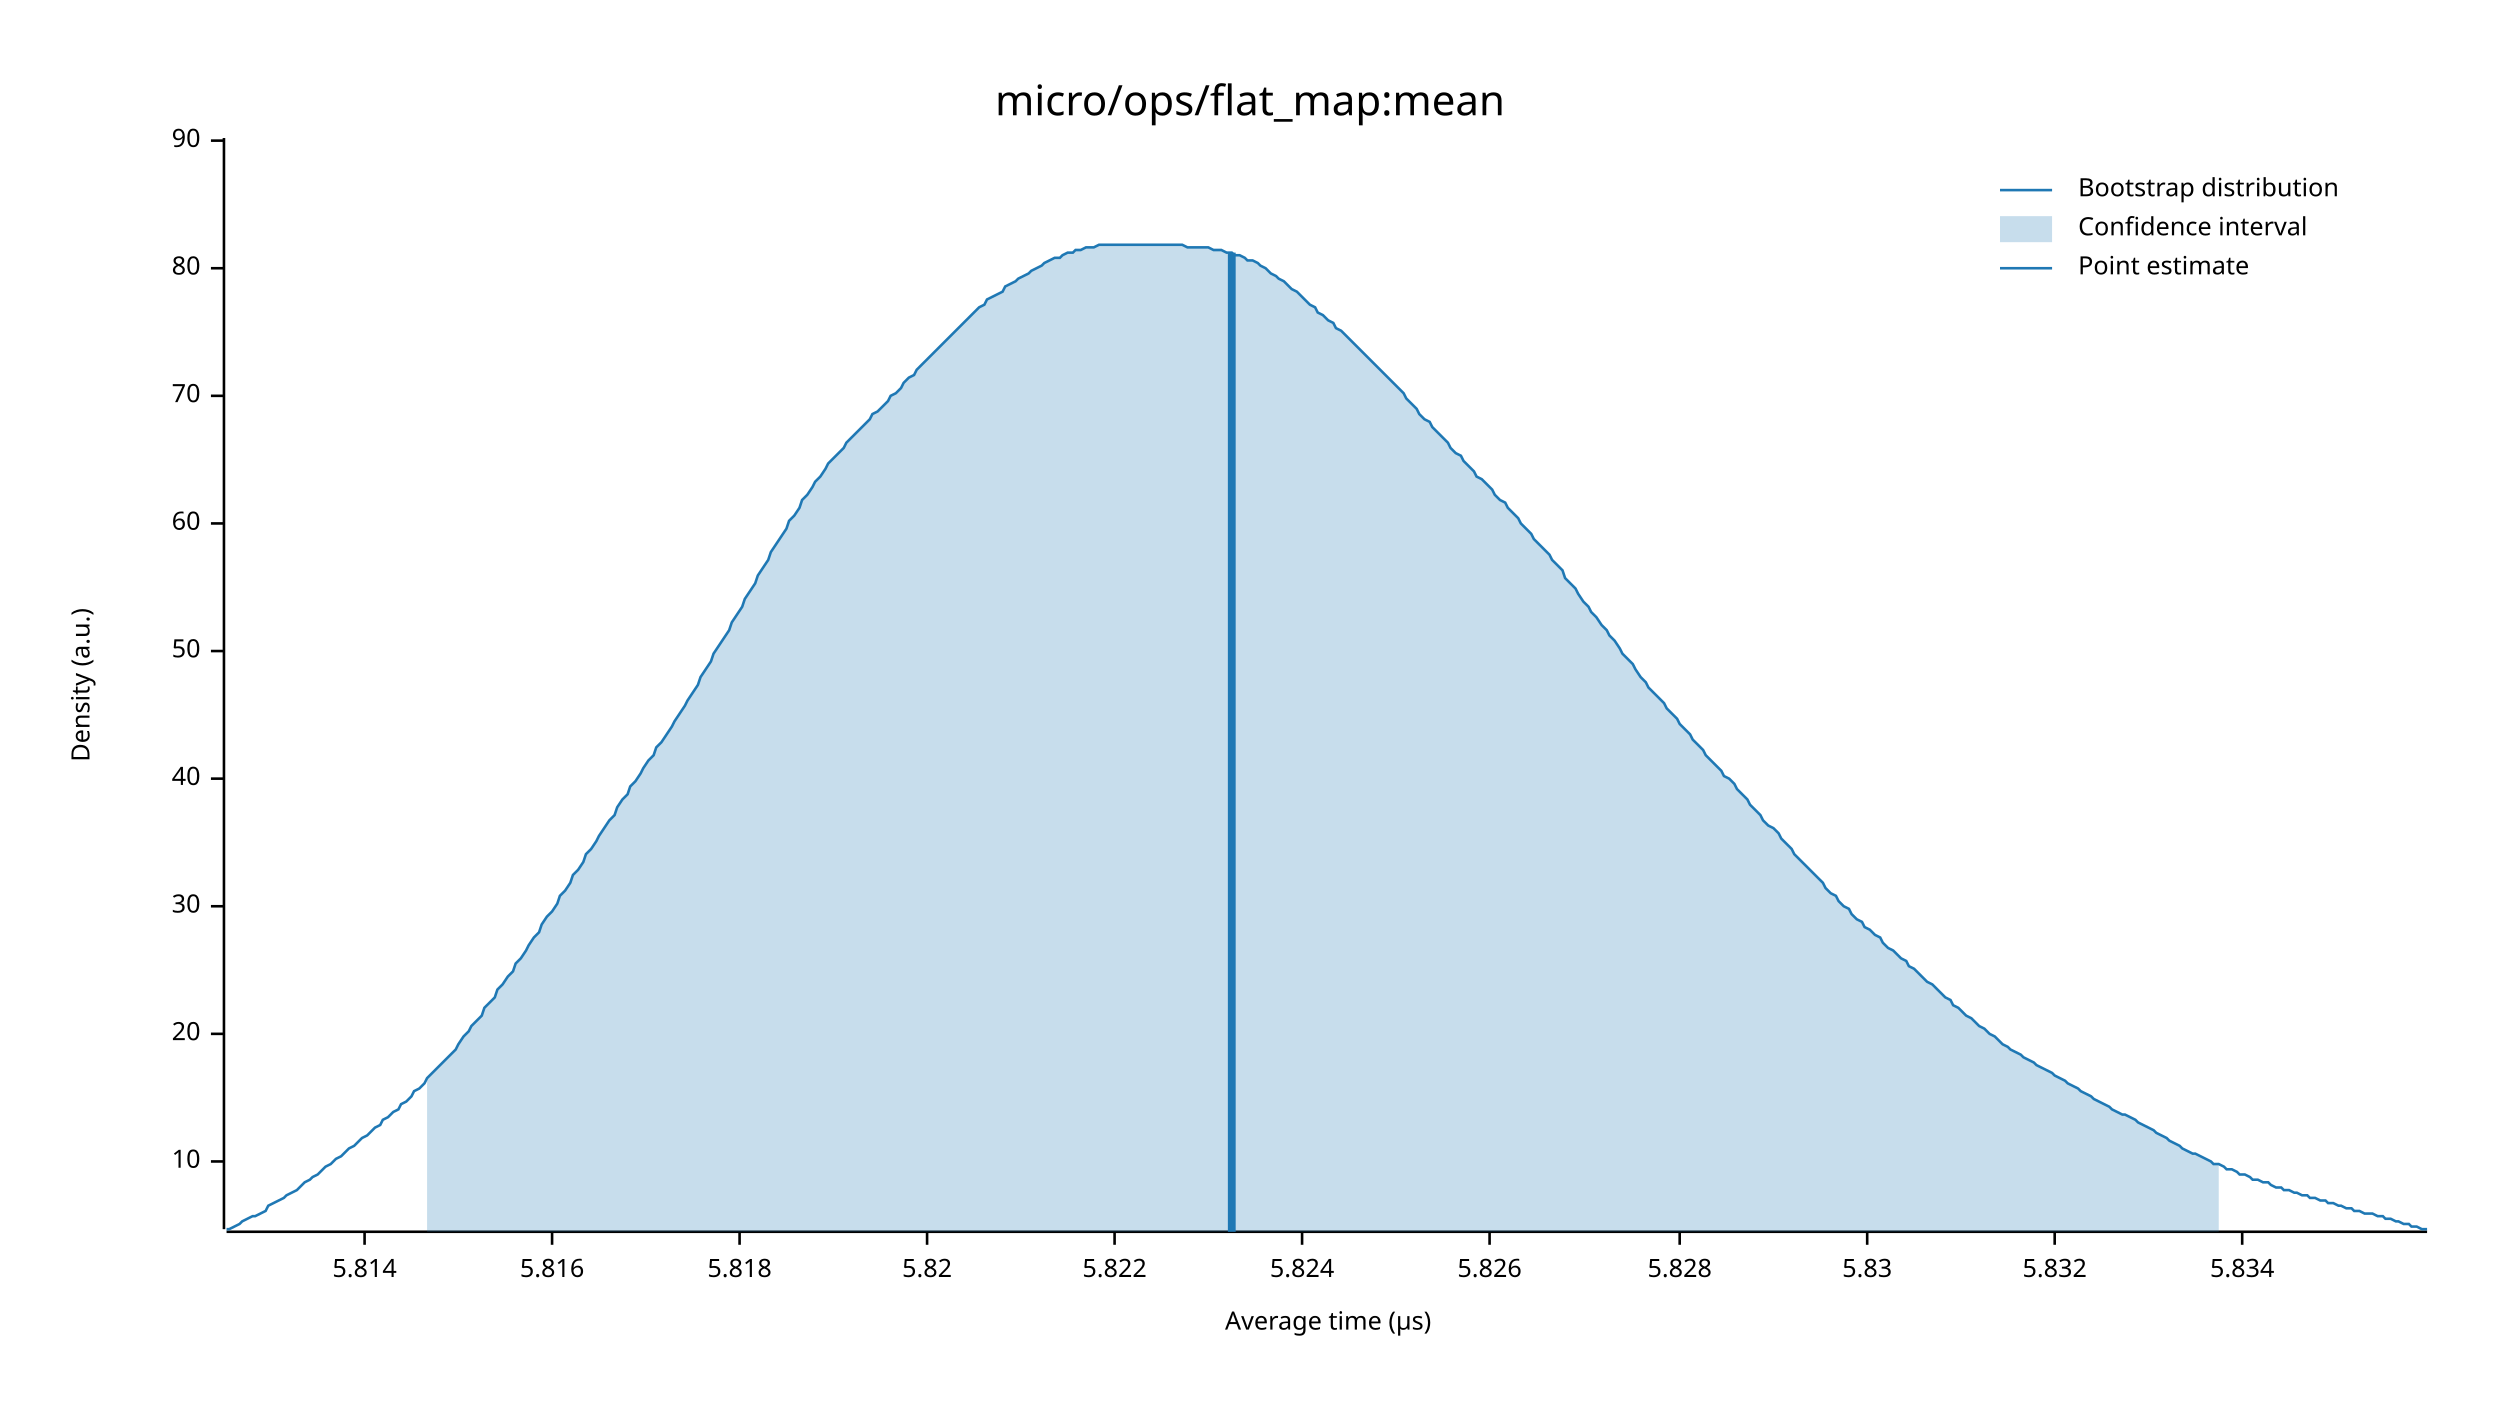
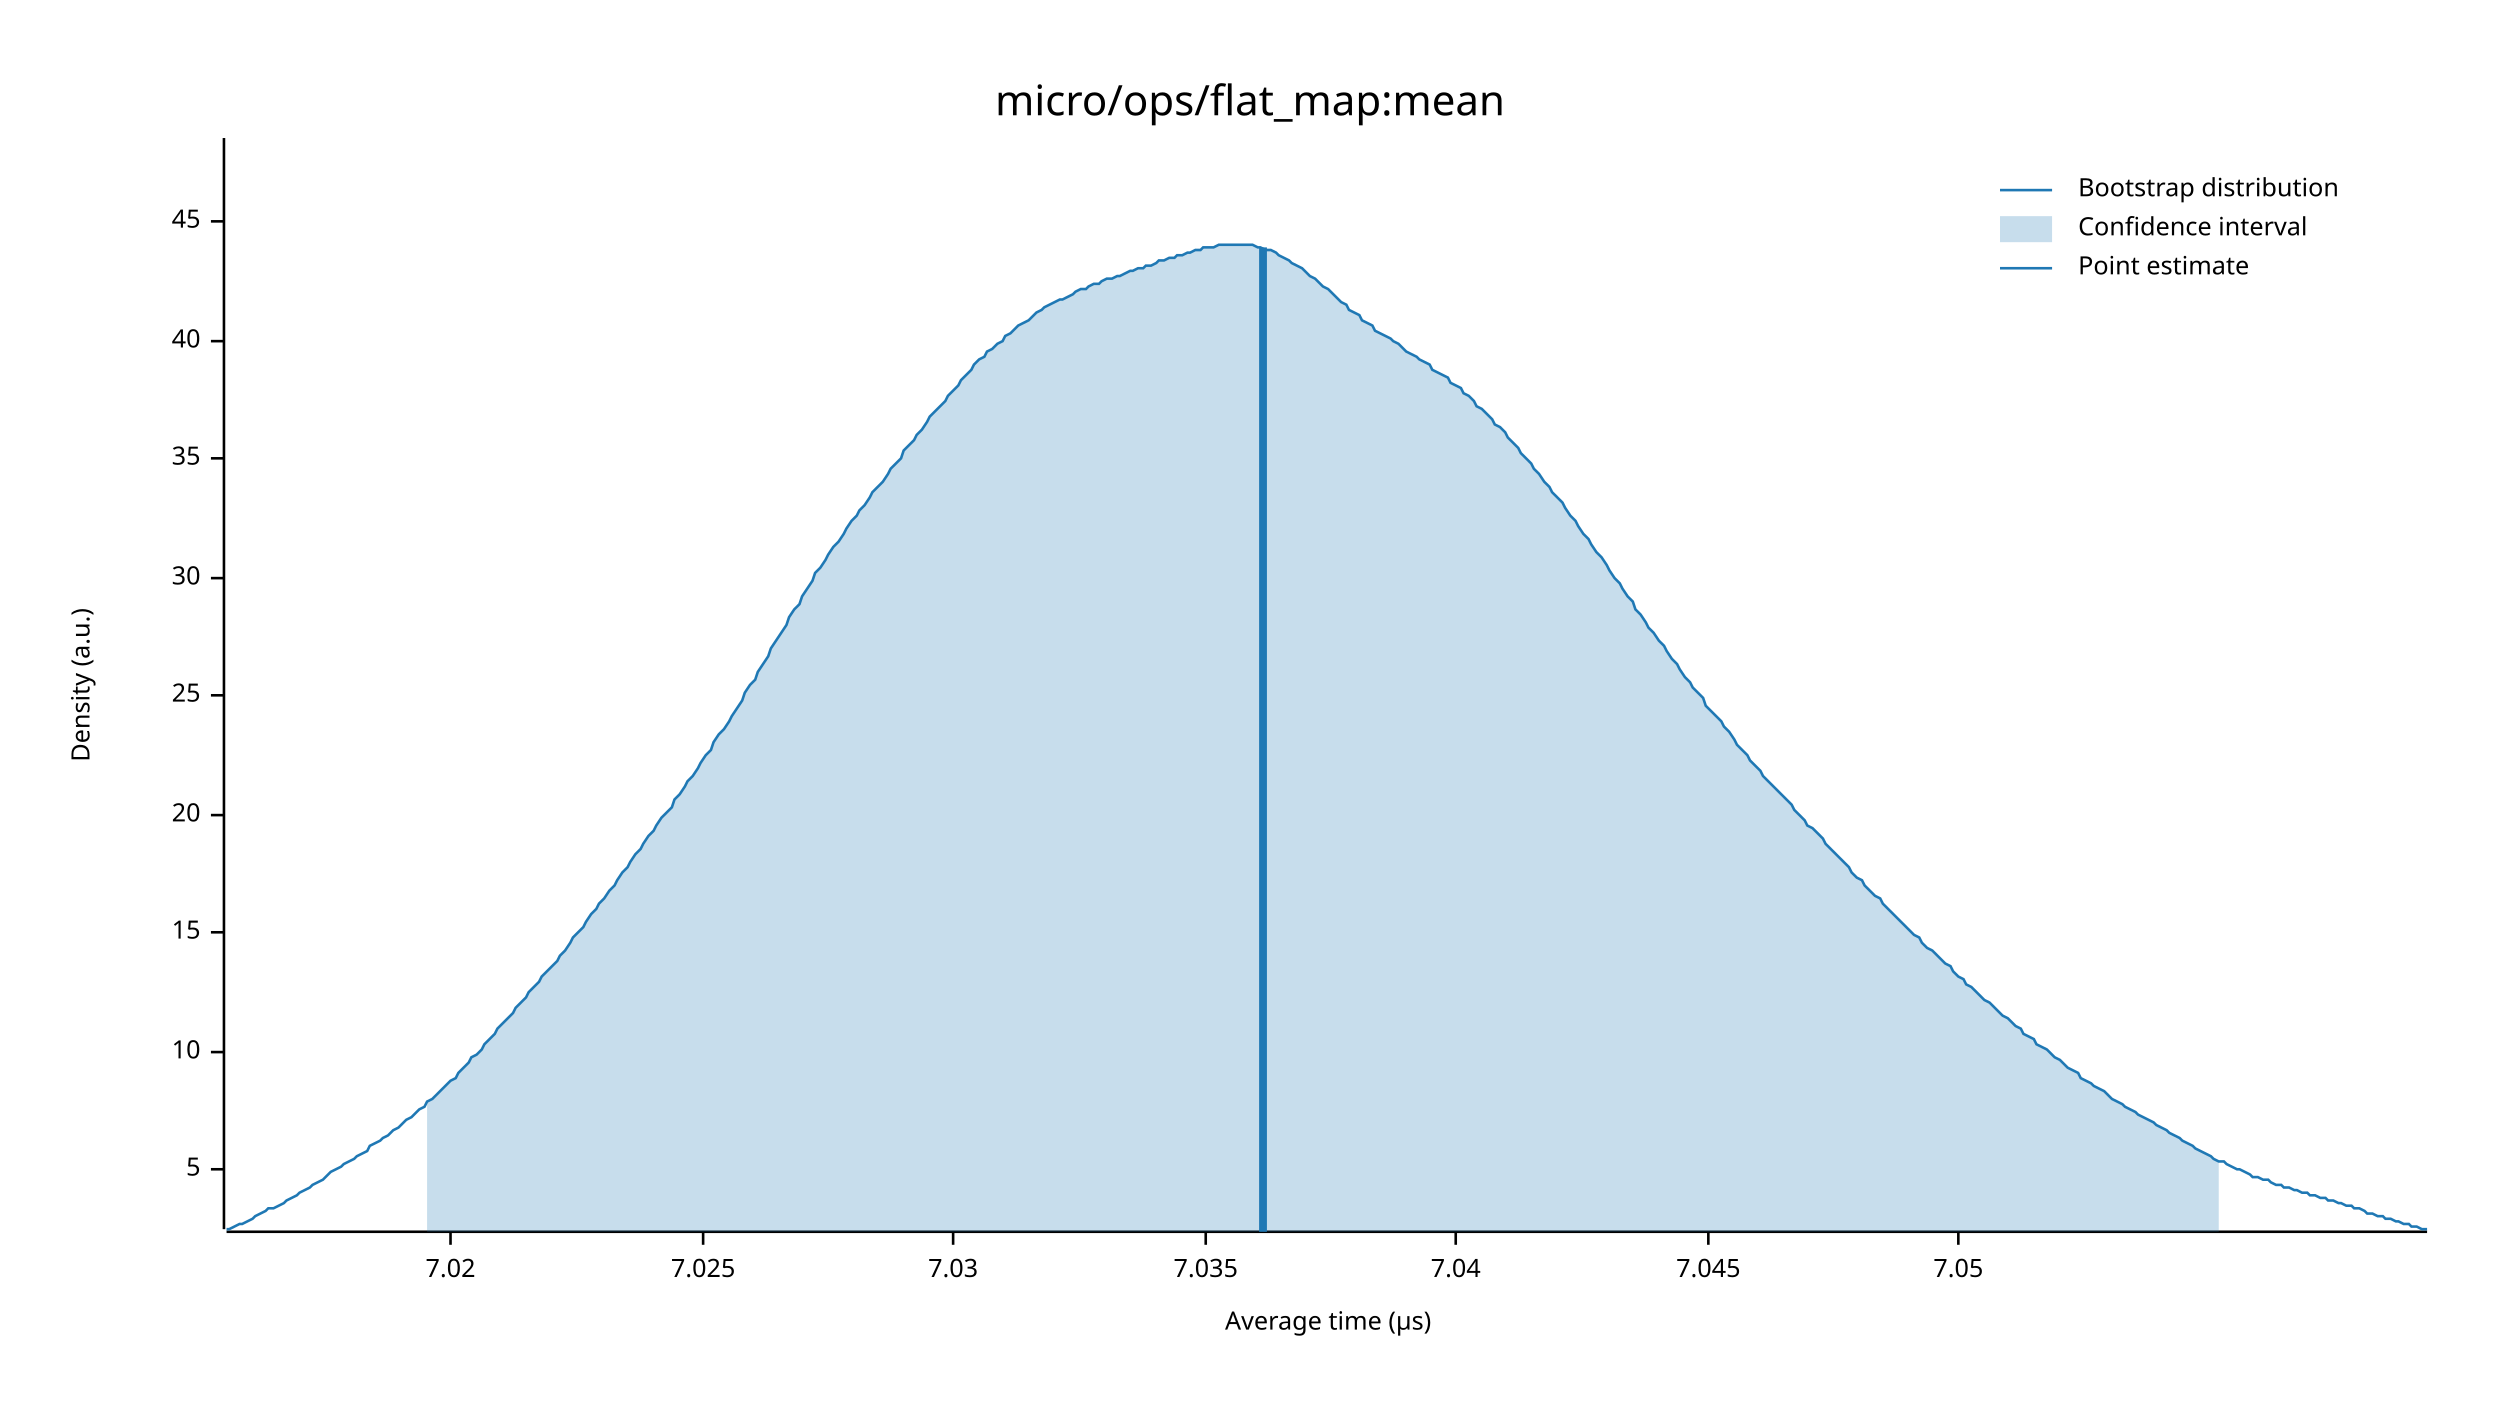
<svg xmlns="http://www.w3.org/2000/svg" width="960" height="540" viewBox="0 0 960 540">
  <text x="480" y="32" dy="0.76em" text-anchor="middle" font-family="sans-serif" font-size="16.129" opacity="1" fill="#000000">
micro/ops/flat_map:mean
</text>
  <text x="27" y="263" dy="0.76em" text-anchor="middle" font-family="sans-serif" font-size="9.677" opacity="1" fill="#000000" transform="rotate(270, 27, 263)">
Density (a.u.)
</text>
  <text x="510" y="513" dy="-0.5ex" text-anchor="middle" font-family="sans-serif" font-size="9.677" opacity="1" fill="#000000">
Average time (µs)
</text>
  <polyline fill="none" opacity="1" stroke="#000000" stroke-width="1" points="86,53 86,472 " />
-   <text x="77" y="446" dy="0.5ex" text-anchor="end" font-family="sans-serif" font-size="9.677" opacity="1" fill="#000000">
+   <text x="77" y="449" dy="0.5ex" text-anchor="end" font-family="sans-serif" font-size="9.677" opacity="1" fill="#000000">
+ 5
+ </text>
+   <polyline fill="none" opacity="1" stroke="#000000" stroke-width="1" points="81,449 86,449 " />
+   <text x="77" y="404" dy="0.5ex" text-anchor="end" font-family="sans-serif" font-size="9.677" opacity="1" fill="#000000">
10
</text>
-   <polyline fill="none" opacity="1" stroke="#000000" stroke-width="1" points="81,446 86,446 " />
-   <text x="77" y="397" dy="0.5ex" text-anchor="end" font-family="sans-serif" font-size="9.677" opacity="1" fill="#000000">
+   <polyline fill="none" opacity="1" stroke="#000000" stroke-width="1" points="81,404 86,404 " />
+   <text x="77" y="358" dy="0.5ex" text-anchor="end" font-family="sans-serif" font-size="9.677" opacity="1" fill="#000000">
+ 15
+ </text>
+   <polyline fill="none" opacity="1" stroke="#000000" stroke-width="1" points="81,358 86,358 " />
+   <text x="77" y="313" dy="0.5ex" text-anchor="end" font-family="sans-serif" font-size="9.677" opacity="1" fill="#000000">
20
</text>
-   <polyline fill="none" opacity="1" stroke="#000000" stroke-width="1" points="81,397 86,397 " />
-   <text x="77" y="348" dy="0.5ex" text-anchor="end" font-family="sans-serif" font-size="9.677" opacity="1" fill="#000000">
+   <polyline fill="none" opacity="1" stroke="#000000" stroke-width="1" points="81,313 86,313 " />
+   <text x="77" y="267" dy="0.5ex" text-anchor="end" font-family="sans-serif" font-size="9.677" opacity="1" fill="#000000">
+ 25
+ </text>
+   <polyline fill="none" opacity="1" stroke="#000000" stroke-width="1" points="81,267 86,267 " />
+   <text x="77" y="222" dy="0.5ex" text-anchor="end" font-family="sans-serif" font-size="9.677" opacity="1" fill="#000000">
30
</text>
-   <polyline fill="none" opacity="1" stroke="#000000" stroke-width="1" points="81,348 86,348 " />
-   <text x="77" y="299" dy="0.5ex" text-anchor="end" font-family="sans-serif" font-size="9.677" opacity="1" fill="#000000">
+   <polyline fill="none" opacity="1" stroke="#000000" stroke-width="1" points="81,222 86,222 " />
+   <text x="77" y="176" dy="0.5ex" text-anchor="end" font-family="sans-serif" font-size="9.677" opacity="1" fill="#000000">
+ 35
+ </text>
+   <polyline fill="none" opacity="1" stroke="#000000" stroke-width="1" points="81,176 86,176 " />
+   <text x="77" y="131" dy="0.5ex" text-anchor="end" font-family="sans-serif" font-size="9.677" opacity="1" fill="#000000">
40
</text>
-   <polyline fill="none" opacity="1" stroke="#000000" stroke-width="1" points="81,299 86,299 " />
-   <text x="77" y="250" dy="0.5ex" text-anchor="end" font-family="sans-serif" font-size="9.677" opacity="1" fill="#000000">
- 50
+   <polyline fill="none" opacity="1" stroke="#000000" stroke-width="1" points="81,131 86,131 " />
+   <text x="77" y="85" dy="0.5ex" text-anchor="end" font-family="sans-serif" font-size="9.677" opacity="1" fill="#000000">
+ 45
</text>
-   <polyline fill="none" opacity="1" stroke="#000000" stroke-width="1" points="81,250 86,250 " />
-   <text x="77" y="201" dy="0.5ex" text-anchor="end" font-family="sans-serif" font-size="9.677" opacity="1" fill="#000000">
- 60
+   <polyline fill="none" opacity="1" stroke="#000000" stroke-width="1" points="81,85 86,85 " />
+   <polyline fill="none" opacity="1" stroke="#000000" stroke-width="1" points="87,473 932,473 " />
+   <text x="173" y="483" dy="0.76em" text-anchor="middle" font-family="sans-serif" font-size="9.677" opacity="1" fill="#000000">
+ 7.02
</text>
-   <polyline fill="none" opacity="1" stroke="#000000" stroke-width="1" points="81,201 86,201 " />
-   <text x="77" y="152" dy="0.5ex" text-anchor="end" font-family="sans-serif" font-size="9.677" opacity="1" fill="#000000">
- 70
+   <polyline fill="none" opacity="1" stroke="#000000" stroke-width="1" points="173,473 173,478 " />
+   <text x="270" y="483" dy="0.76em" text-anchor="middle" font-family="sans-serif" font-size="9.677" opacity="1" fill="#000000">
+ 7.025
</text>
-   <polyline fill="none" opacity="1" stroke="#000000" stroke-width="1" points="81,152 86,152 " />
-   <text x="77" y="103" dy="0.5ex" text-anchor="end" font-family="sans-serif" font-size="9.677" opacity="1" fill="#000000">
- 80
+   <polyline fill="none" opacity="1" stroke="#000000" stroke-width="1" points="270,473 270,478 " />
+   <text x="366" y="483" dy="0.76em" text-anchor="middle" font-family="sans-serif" font-size="9.677" opacity="1" fill="#000000">
+ 7.03
</text>
-   <polyline fill="none" opacity="1" stroke="#000000" stroke-width="1" points="81,103 86,103 " />
-   <text x="77" y="54" dy="0.5ex" text-anchor="end" font-family="sans-serif" font-size="9.677" opacity="1" fill="#000000">
- 90
+   <polyline fill="none" opacity="1" stroke="#000000" stroke-width="1" points="366,473 366,478 " />
+   <text x="463" y="483" dy="0.76em" text-anchor="middle" font-family="sans-serif" font-size="9.677" opacity="1" fill="#000000">
+ 7.035
</text>
-   <polyline fill="none" opacity="1" stroke="#000000" stroke-width="1" points="81,54 86,54 " />
-   <polyline fill="none" opacity="1" stroke="#000000" stroke-width="1" points="87,473 932,473 " />
-   <text x="140" y="483" dy="0.76em" text-anchor="middle" font-family="sans-serif" font-size="9.677" opacity="1" fill="#000000">
- 5.814
+   <polyline fill="none" opacity="1" stroke="#000000" stroke-width="1" points="463,473 463,478 " />
+   <text x="559" y="483" dy="0.76em" text-anchor="middle" font-family="sans-serif" font-size="9.677" opacity="1" fill="#000000">
+ 7.04
</text>
-   <polyline fill="none" opacity="1" stroke="#000000" stroke-width="1" points="140,473 140,478 " />
-   <text x="212" y="483" dy="0.76em" text-anchor="middle" font-family="sans-serif" font-size="9.677" opacity="1" fill="#000000">
- 5.816
+   <polyline fill="none" opacity="1" stroke="#000000" stroke-width="1" points="559,473 559,478 " />
+   <text x="656" y="483" dy="0.76em" text-anchor="middle" font-family="sans-serif" font-size="9.677" opacity="1" fill="#000000">
+ 7.045
</text>
-   <polyline fill="none" opacity="1" stroke="#000000" stroke-width="1" points="212,473 212,478 " />
-   <text x="284" y="483" dy="0.76em" text-anchor="middle" font-family="sans-serif" font-size="9.677" opacity="1" fill="#000000">
- 5.818
+   <polyline fill="none" opacity="1" stroke="#000000" stroke-width="1" points="656,473 656,478 " />
+   <text x="752" y="483" dy="0.76em" text-anchor="middle" font-family="sans-serif" font-size="9.677" opacity="1" fill="#000000">
+ 7.05
</text>
-   <polyline fill="none" opacity="1" stroke="#000000" stroke-width="1" points="284,473 284,478 " />
-   <text x="356" y="483" dy="0.76em" text-anchor="middle" font-family="sans-serif" font-size="9.677" opacity="1" fill="#000000">
- 5.82
- </text>
-   <polyline fill="none" opacity="1" stroke="#000000" stroke-width="1" points="356,473 356,478 " />
-   <text x="428" y="483" dy="0.76em" text-anchor="middle" font-family="sans-serif" font-size="9.677" opacity="1" fill="#000000">
- 5.822
- </text>
-   <polyline fill="none" opacity="1" stroke="#000000" stroke-width="1" points="428,473 428,478 " />
-   <text x="500" y="483" dy="0.76em" text-anchor="middle" font-family="sans-serif" font-size="9.677" opacity="1" fill="#000000">
- 5.824
- </text>
-   <polyline fill="none" opacity="1" stroke="#000000" stroke-width="1" points="500,473 500,478 " />
-   <text x="572" y="483" dy="0.76em" text-anchor="middle" font-family="sans-serif" font-size="9.677" opacity="1" fill="#000000">
- 5.826
- </text>
-   <polyline fill="none" opacity="1" stroke="#000000" stroke-width="1" points="572,473 572,478 " />
-   <text x="645" y="483" dy="0.76em" text-anchor="middle" font-family="sans-serif" font-size="9.677" opacity="1" fill="#000000">
- 5.828
- </text>
-   <polyline fill="none" opacity="1" stroke="#000000" stroke-width="1" points="645,473 645,478 " />
-   <text x="717" y="483" dy="0.76em" text-anchor="middle" font-family="sans-serif" font-size="9.677" opacity="1" fill="#000000">
- 5.83
- </text>
-   <polyline fill="none" opacity="1" stroke="#000000" stroke-width="1" points="717,473 717,478 " />
-   <text x="789" y="483" dy="0.76em" text-anchor="middle" font-family="sans-serif" font-size="9.677" opacity="1" fill="#000000">
- 5.832
- </text>
-   <polyline fill="none" opacity="1" stroke="#000000" stroke-width="1" points="789,473 789,478 " />
-   <text x="861" y="483" dy="0.76em" text-anchor="middle" font-family="sans-serif" font-size="9.677" opacity="1" fill="#000000">
- 5.834
- </text>
-   <polyline fill="none" opacity="1" stroke="#000000" stroke-width="1" points="861,473 861,478 " />
-   <polyline fill="none" opacity="1" stroke="#1F78B4" stroke-width="1" points="87,472 88,472 90,471 92,470 93,469 95,468 97,467 98,467 100,466 102,465 103,463 105,462 107,461 109,460 110,459 112,458 114,457 115,456 117,454 119,453 120,452 122,451 124,449 125,448 127,447 129,445 131,444 132,443 134,441 136,440 137,439 139,437 141,436 142,435 144,433 146,432 147,430 149,429 151,427 153,426 154,424 156,423 158,421 159,419 161,418 163,416 164,414 166,412 168,410 169,409 171,407 173,405 175,403 176,401 178,398 180,396 181,394 183,392 185,390 186,387 188,385 190,383 191,380 193,378 195,375 197,373 198,370 200,368 202,365 203,363 205,360 207,358 208,355 210,352 212,350 214,347 215,344 217,342 219,339 220,336 222,334 224,331 225,328 227,326 229,323 230,321 232,318 234,315 236,313 237,310 239,307 241,305 242,302 244,300 246,297 247,295 249,292 251,290 252,287 254,285 256,282 258,279 259,277 261,274 263,271 264,269 266,266 268,263 269,260 271,257 273,254 274,251 276,248 278,245 280,242 281,239 283,236 285,233 286,230 288,227 290,224 291,221 293,218 295,215 296,212 298,209 300,206 302,203 303,200 305,198 307,195 308,192 310,190 312,187 313,185 315,183 317,180 318,178 320,176 322,174 324,172 325,170 327,168 329,166 330,165 332,163 334,161 335,159 337,158 339,156 341,154 342,152 344,151 346,149 347,147 349,145 351,144 352,142 354,140 356,138 357,137 359,135 361,133 363,131 364,130 366,128 368,126 369,125 371,123 373,121 374,120 376,118 378,117 379,115 381,114 383,113 385,112 386,110 388,109 390,108 391,107 393,106 395,105 396,104 398,103 400,102 401,101 403,100 405,99 407,99 408,98 410,97 412,97 413,96 415,96 417,95 418,95 420,95 422,94 423,94 425,94 427,94 429,94 430,94 432,94 434,94 435,94 437,94 439,94 440,94 442,94 444,94 445,94 447,94 449,94 451,94 452,94 454,94 456,95 457,95 459,95 461,95 462,95 464,95 466,96 468,96 469,96 471,97 473,97 474,98 476,98 478,99 479,100 481,100 483,101 484,102 486,103 488,105 490,106 491,107 493,108 495,110 496,111 498,112 500,114 501,115 503,117 505,118 506,120 508,121 510,123 512,124 513,126 515,127 517,129 518,130 520,132 522,134 523,135 525,137 527,139 528,140 530,142 532,144 534,146 535,147 537,149 539,151 540,153 542,155 544,157 545,159 547,161 549,162 550,164 552,166 554,168 556,170 557,172 559,174 561,175 562,177 564,179 566,181 567,183 569,184 571,186 573,188 574,190 576,192 578,193 579,195 581,197 583,199 584,201 586,203 588,205 589,207 591,209 593,211 595,213 596,215 598,217 600,219 601,222 603,224 605,226 606,228 608,231 610,233 611,235 613,237 615,240 617,242 618,244 620,246 622,249 623,251 625,253 627,255 628,257 630,260 632,262 633,264 635,266 637,268 639,270 640,272 642,274 644,276 645,278 647,280 649,282 650,284 652,286 654,288 655,290 657,292 659,294 661,296 662,298 664,299 666,301 667,303 669,305 671,307 672,309 674,311 676,313 677,315 679,317 681,318 683,320 684,322 686,324 688,326 689,328 691,330 693,332 694,333 696,335 698,337 700,339 701,341 703,343 705,344 706,346 708,348 710,349 711,351 713,353 715,354 716,356 718,357 720,359 722,360 723,362 725,364 727,365 728,366 730,368 732,369 733,371 735,372 737,374 738,375 740,377 742,378 744,380 745,381 747,383 749,384 750,386 752,387 754,389 755,390 757,391 759,393 760,394 762,395 764,397 766,398 767,399 769,401 771,402 772,403 774,404 776,405 777,406 779,407 781,408 782,409 784,410 786,411 788,412 789,413 791,414 793,415 794,416 796,417 798,418 799,419 801,420 803,421 804,422 806,423 808,424 810,425 811,426 813,427 815,428 816,428 818,429 820,430 821,431 823,432 825,433 827,434 828,435 830,436 832,437 833,438 835,439 837,440 838,441 840,442 842,443 843,443 845,444 847,445 849,446 850,447 852,447 854,448 855,449 857,449 859,450 860,451 862,451 864,452 865,453 867,453 869,454 871,454 872,455 874,456 876,456 877,457 879,457 881,458 882,458 884,459 886,459 887,460 889,460 891,461 893,461 894,462 896,462 898,463 899,463 901,464 903,464 904,465 906,465 908,466 909,466 911,466 913,467 915,467 916,468 918,468 920,469 921,469 923,470 925,470 926,471 928,471 930,472 932,472 " />
-   <polygon opacity="0.25" fill="#1F78B4" points="164,414 166,412 168,410 169,409 171,407 173,405 175,403 176,401 178,398 180,396 181,394 183,392 185,390 186,387 188,385 190,383 191,380 193,378 195,375 197,373 198,370 200,368 202,365 203,363 205,360 207,358 208,355 210,352 212,350 214,347 215,344 217,342 219,339 220,336 222,334 224,331 225,328 227,326 229,323 230,321 232,318 234,315 236,313 237,310 239,307 241,305 242,302 244,300 246,297 247,295 249,292 251,290 252,287 254,285 256,282 258,279 259,277 261,274 263,271 264,269 266,266 268,263 269,260 271,257 273,254 274,251 276,248 278,245 280,242 281,239 283,236 285,233 286,230 288,227 290,224 291,221 293,218 295,215 296,212 298,209 300,206 302,203 303,200 305,198 307,195 308,192 310,190 312,187 313,185 315,183 317,180 318,178 320,176 322,174 324,172 325,170 327,168 329,166 330,165 332,163 334,161 335,159 337,158 339,156 341,154 342,152 344,151 346,149 347,147 349,145 351,144 352,142 354,140 356,138 357,137 359,135 361,133 363,131 364,130 366,128 368,126 369,125 371,123 373,121 374,120 376,118 378,117 379,115 381,114 383,113 385,112 386,110 388,109 390,108 391,107 393,106 395,105 396,104 398,103 400,102 401,101 403,100 405,99 407,99 408,98 410,97 412,97 413,96 415,96 417,95 418,95 420,95 422,94 423,94 425,94 427,94 429,94 430,94 432,94 434,94 435,94 437,94 439,94 440,94 442,94 444,94 445,94 447,94 449,94 451,94 452,94 454,94 456,95 457,95 459,95 461,95 462,95 464,95 466,96 468,96 469,96 471,97 473,97 474,98 476,98 478,99 479,100 481,100 483,101 484,102 486,103 488,105 490,106 491,107 493,108 495,110 496,111 498,112 500,114 501,115 503,117 505,118 506,120 508,121 510,123 512,124 513,126 515,127 517,129 518,130 520,132 522,134 523,135 525,137 527,139 528,140 530,142 532,144 534,146 535,147 537,149 539,151 540,153 542,155 544,157 545,159 547,161 549,162 550,164 552,166 554,168 556,170 557,172 559,174 561,175 562,177 564,179 566,181 567,183 569,184 571,186 573,188 574,190 576,192 578,193 579,195 581,197 583,199 584,201 586,203 588,205 589,207 591,209 593,211 595,213 596,215 598,217 600,219 601,222 603,224 605,226 606,228 608,231 610,233 611,235 613,237 615,240 617,242 618,244 620,246 622,249 623,251 625,253 627,255 628,257 630,260 632,262 633,264 635,266 637,268 639,270 640,272 642,274 644,276 645,278 647,280 649,282 650,284 652,286 654,288 655,290 657,292 659,294 661,296 662,298 664,299 666,301 667,303 669,305 671,307 672,309 674,311 676,313 677,315 679,317 681,318 683,320 684,322 686,324 688,326 689,328 691,330 693,332 694,333 696,335 698,337 700,339 701,341 703,343 705,344 706,346 708,348 710,349 711,351 713,353 715,354 716,356 718,357 720,359 722,360 723,362 725,364 727,365 728,366 730,368 732,369 733,371 735,372 737,374 738,375 740,377 742,378 744,380 745,381 747,383 749,384 750,386 752,387 754,389 755,390 757,391 759,393 760,394 762,395 764,397 766,398 767,399 769,401 771,402 772,403 774,404 776,405 777,406 779,407 781,408 782,409 784,410 786,411 788,412 789,413 791,414 793,415 794,416 796,417 798,418 799,419 801,420 803,421 804,422 806,423 808,424 810,425 811,426 813,427 815,428 816,428 818,429 820,430 821,431 823,432 825,433 827,434 828,435 830,436 832,437 833,438 835,439 837,440 838,441 840,442 842,443 843,443 845,444 847,445 849,446 850,447 852,447 852,473 164,473 " />
-   <polyline fill="none" opacity="1" stroke="#1F78B4" stroke-width="3" points="473,473 473,97 " />
+   <polyline fill="none" opacity="1" stroke="#000000" stroke-width="1" points="752,473 752,478 " />
+   <polyline fill="none" opacity="1" stroke="#1F78B4" stroke-width="1" points="87,472 88,472 90,471 92,470 93,470 95,469 97,468 98,467 100,466 102,465 103,464 105,464 107,463 109,462 110,461 112,460 114,459 115,458 117,457 119,456 120,455 122,454 124,453 125,452 127,450 129,449 131,448 132,447 134,446 136,445 137,444 139,443 141,442 142,440 144,439 146,438 147,437 149,436 151,434 153,433 154,432 156,430 158,429 159,428 161,426 163,425 164,423 166,422 168,420 169,419 171,417 173,415 175,414 176,412 178,410 180,408 181,406 183,405 185,403 186,401 188,399 190,397 191,395 193,393 195,391 197,389 198,387 200,385 202,383 203,381 205,379 207,377 208,375 210,373 212,371 214,369 215,367 217,365 219,362 220,360 222,358 224,356 225,354 227,351 229,349 230,347 232,345 234,342 236,340 237,338 239,335 241,333 242,331 244,328 246,326 247,324 249,321 251,319 252,317 254,314 256,312 258,310 259,307 261,305 263,302 264,300 266,298 268,295 269,293 271,290 273,288 274,285 276,282 278,280 280,277 281,275 283,272 285,269 286,266 288,263 290,261 291,258 293,255 295,252 296,249 298,246 300,243 302,240 303,237 305,234 307,232 308,229 310,226 312,223 313,220 315,218 317,215 318,213 320,210 322,208 324,205 325,203 327,200 329,198 330,196 332,194 334,191 335,189 337,187 339,185 341,182 342,180 344,178 346,176 347,173 349,171 351,169 352,167 354,165 356,162 357,160 359,158 361,156 363,154 364,152 366,150 368,148 369,146 371,144 373,142 374,140 376,138 378,137 379,135 381,134 383,132 385,131 386,129 388,128 390,126 391,125 393,124 395,123 396,122 398,120 400,119 401,118 403,117 405,116 407,115 408,115 410,114 412,113 413,112 415,111 417,111 418,110 420,109 422,109 423,108 425,107 427,107 429,106 430,106 432,105 434,104 435,104 437,103 439,103 440,102 442,102 444,101 445,100 447,100 449,99 451,99 452,98 454,98 456,97 457,97 459,96 461,96 462,95 464,95 466,95 468,94 469,94 471,94 473,94 474,94 476,94 478,94 479,94 481,94 483,95 484,95 486,96 488,96 490,97 491,98 493,99 495,100 496,101 498,102 500,103 501,104 503,106 505,107 506,108 508,110 510,111 512,113 513,114 515,116 517,117 518,119 520,120 522,121 523,123 525,124 527,125 528,127 530,128 532,129 534,130 535,131 537,132 539,134 540,135 542,136 544,137 545,138 547,139 549,140 550,142 552,143 554,144 556,145 557,147 559,148 561,149 562,151 564,152 566,154 567,156 569,157 571,159 573,161 574,163 576,164 578,166 579,168 581,170 583,172 584,174 586,176 588,178 589,180 591,182 593,185 595,187 596,189 598,191 600,193 601,195 603,198 605,200 606,202 608,205 610,207 611,209 613,212 615,214 617,217 618,219 620,222 622,224 623,226 625,229 627,231 628,234 630,236 632,239 633,241 635,243 637,246 639,248 640,250 642,253 644,255 645,257 647,260 649,262 650,264 652,266 654,268 655,271 657,273 659,275 661,277 662,279 664,281 666,284 667,286 669,288 671,290 672,292 674,294 676,296 677,298 679,300 681,302 683,304 684,305 686,307 688,309 689,311 691,313 693,315 694,317 696,318 698,320 700,322 701,324 703,326 705,328 706,329 708,331 710,333 711,335 713,337 715,338 716,340 718,342 720,344 722,345 723,347 725,349 727,351 728,352 730,354 732,356 733,357 735,359 737,360 738,362 740,364 742,365 744,367 745,368 747,370 749,371 750,373 752,375 754,376 755,378 757,379 759,381 760,382 762,384 764,385 766,387 767,388 769,390 771,391 772,392 774,394 776,395 777,397 779,398 781,399 782,401 784,402 786,403 788,405 789,406 791,407 793,409 794,410 796,411 798,412 799,414 801,415 803,416 804,417 806,418 808,419 810,421 811,422 813,423 815,424 816,425 818,426 820,427 821,428 823,429 825,430 827,431 828,432 830,433 832,434 833,435 835,436 837,437 838,438 840,439 842,440 843,441 845,442 847,443 849,444 850,445 852,446 854,446 855,447 857,448 859,449 860,449 862,450 864,451 865,452 867,452 869,453 871,453 872,454 874,455 876,455 877,456 879,456 881,457 882,457 884,458 886,458 887,459 889,459 891,460 893,460 894,461 896,461 898,462 899,462 901,463 903,463 904,464 906,464 908,465 909,466 911,466 913,467 915,467 916,468 918,468 920,469 921,469 923,470 925,470 926,471 928,471 930,472 932,472 " />
+   <polygon opacity="0.25" fill="#1F78B4" points="164,423 166,422 168,420 169,419 171,417 173,415 175,414 176,412 178,410 180,408 181,406 183,405 185,403 186,401 188,399 190,397 191,395 193,393 195,391 197,389 198,387 200,385 202,383 203,381 205,379 207,377 208,375 210,373 212,371 214,369 215,367 217,365 219,362 220,360 222,358 224,356 225,354 227,351 229,349 230,347 232,345 234,342 236,340 237,338 239,335 241,333 242,331 244,328 246,326 247,324 249,321 251,319 252,317 254,314 256,312 258,310 259,307 261,305 263,302 264,300 266,298 268,295 269,293 271,290 273,288 274,285 276,282 278,280 280,277 281,275 283,272 285,269 286,266 288,263 290,261 291,258 293,255 295,252 296,249 298,246 300,243 302,240 303,237 305,234 307,232 308,229 310,226 312,223 313,220 315,218 317,215 318,213 320,210 322,208 324,205 325,203 327,200 329,198 330,196 332,194 334,191 335,189 337,187 339,185 341,182 342,180 344,178 346,176 347,173 349,171 351,169 352,167 354,165 356,162 357,160 359,158 361,156 363,154 364,152 366,150 368,148 369,146 371,144 373,142 374,140 376,138 378,137 379,135 381,134 383,132 385,131 386,129 388,128 390,126 391,125 393,124 395,123 396,122 398,120 400,119 401,118 403,117 405,116 407,115 408,115 410,114 412,113 413,112 415,111 417,111 418,110 420,109 422,109 423,108 425,107 427,107 429,106 430,106 432,105 434,104 435,104 437,103 439,103 440,102 442,102 444,101 445,100 447,100 449,99 451,99 452,98 454,98 456,97 457,97 459,96 461,96 462,95 464,95 466,95 468,94 469,94 471,94 473,94 474,94 476,94 478,94 479,94 481,94 483,95 484,95 486,96 488,96 490,97 491,98 493,99 495,100 496,101 498,102 500,103 501,104 503,106 505,107 506,108 508,110 510,111 512,113 513,114 515,116 517,117 518,119 520,120 522,121 523,123 525,124 527,125 528,127 530,128 532,129 534,130 535,131 537,132 539,134 540,135 542,136 544,137 545,138 547,139 549,140 550,142 552,143 554,144 556,145 557,147 559,148 561,149 562,151 564,152 566,154 567,156 569,157 571,159 573,161 574,163 576,164 578,166 579,168 581,170 583,172 584,174 586,176 588,178 589,180 591,182 593,185 595,187 596,189 598,191 600,193 601,195 603,198 605,200 606,202 608,205 610,207 611,209 613,212 615,214 617,217 618,219 620,222 622,224 623,226 625,229 627,231 628,234 630,236 632,239 633,241 635,243 637,246 639,248 640,250 642,253 644,255 645,257 647,260 649,262 650,264 652,266 654,268 655,271 657,273 659,275 661,277 662,279 664,281 666,284 667,286 669,288 671,290 672,292 674,294 676,296 677,298 679,300 681,302 683,304 684,305 686,307 688,309 689,311 691,313 693,315 694,317 696,318 698,320 700,322 701,324 703,326 705,328 706,329 708,331 710,333 711,335 713,337 715,338 716,340 718,342 720,344 722,345 723,347 725,349 727,351 728,352 730,354 732,356 733,357 735,359 737,360 738,362 740,364 742,365 744,367 745,368 747,370 749,371 750,373 752,375 754,376 755,378 757,379 759,381 760,382 762,384 764,385 766,387 767,388 769,390 771,391 772,392 774,394 776,395 777,397 779,398 781,399 782,401 784,402 786,403 788,405 789,406 791,407 793,409 794,410 796,411 798,412 799,414 801,415 803,416 804,417 806,418 808,419 810,421 811,422 813,423 815,424 816,425 818,426 820,427 821,428 823,429 825,430 827,431 828,432 830,433 832,434 833,435 835,436 837,437 838,438 840,439 842,440 843,441 845,442 847,443 849,444 850,445 852,446 852,473 164,473 " />
+   <polyline fill="none" opacity="1" stroke="#1F78B4" stroke-width="3" points="485,473 485,95 " />
  <text x="798" y="68" dy="0.76em" text-anchor="start" font-family="sans-serif" font-size="9.677" opacity="1" fill="#000000">
Bootstrap distribution
</text>
  <text x="798" y="83" dy="0.76em" text-anchor="start" font-family="sans-serif" font-size="9.677" opacity="1" fill="#000000">
Confidence interval
</text>
  <text x="798" y="98" dy="0.76em" text-anchor="start" font-family="sans-serif" font-size="9.677" opacity="1" fill="#000000">
Point estimate
</text>
  <polyline fill="none" opacity="1" stroke="#1F78B4" stroke-width="1" points="768,73 788,73 " />
  <rect x="768" y="83" width="20" height="10" opacity="0.25" fill="#1F78B4" stroke="none" />
  <polyline fill="none" opacity="1" stroke="#1F78B4" stroke-width="1" points="768,103 788,103 " />
</svg>
